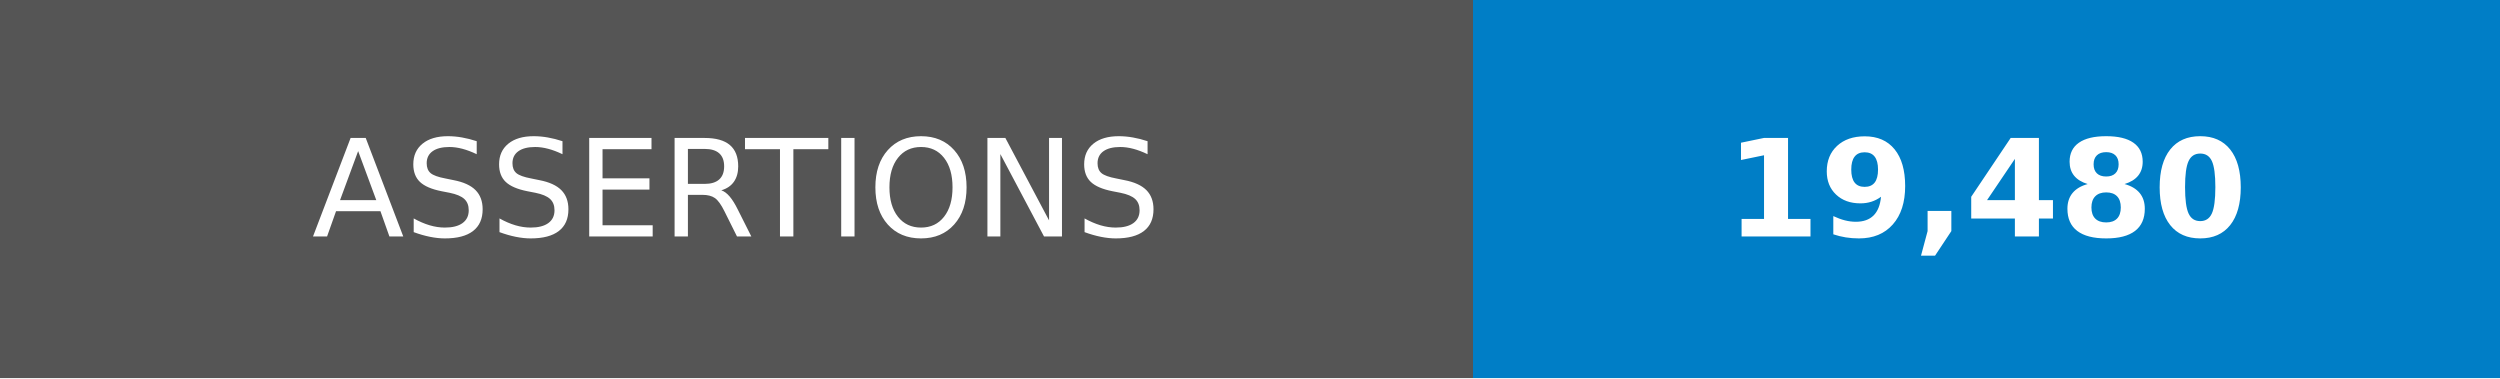
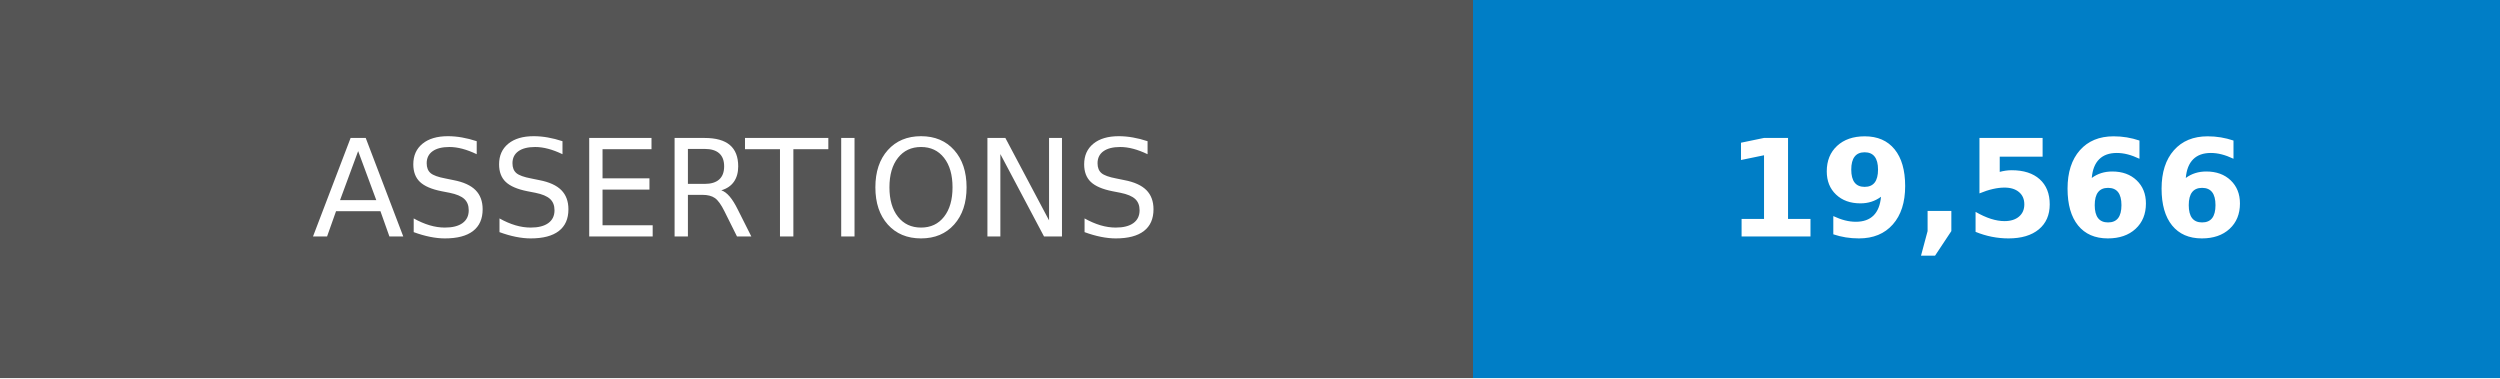
- <svg xmlns="http://www.w3.org/2000/svg" width="185" height="28" role="img" aria-label="ASSERTIONS: 19,480">
+ <svg xmlns="http://www.w3.org/2000/svg" width="185" height="28" role="img" aria-label="ASSERTIONS: 19,566">
  <g shape-rendering="crispEdges">
    <rect width="109" height="28" fill="#555" />
    <rect x="109" width="76" height="28" fill="#007ec6" />
  </g>
  <g fill="#fff" text-anchor="middle" font-family="Verdana,Geneva,DejaVu Sans,sans-serif" text-rendering="geometricPrecision" font-size="100">
    <text transform="scale(.1)" x="545" y="175">ASSERTIONS</text>
-     <text transform="scale(.1)" x="1470" y="175" font-weight="bold">19,480</text>
+     <text transform="scale(.1)" x="1470" y="175" font-weight="bold">19,566</text>
  </g>
</svg>
